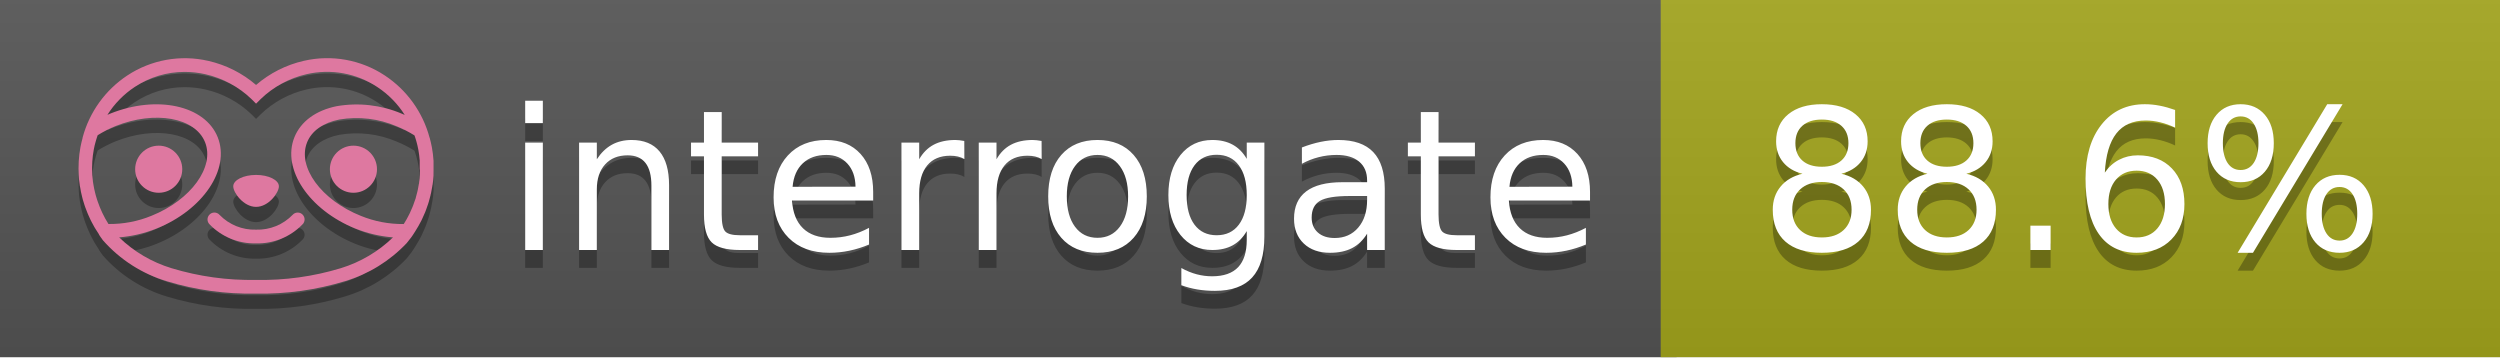
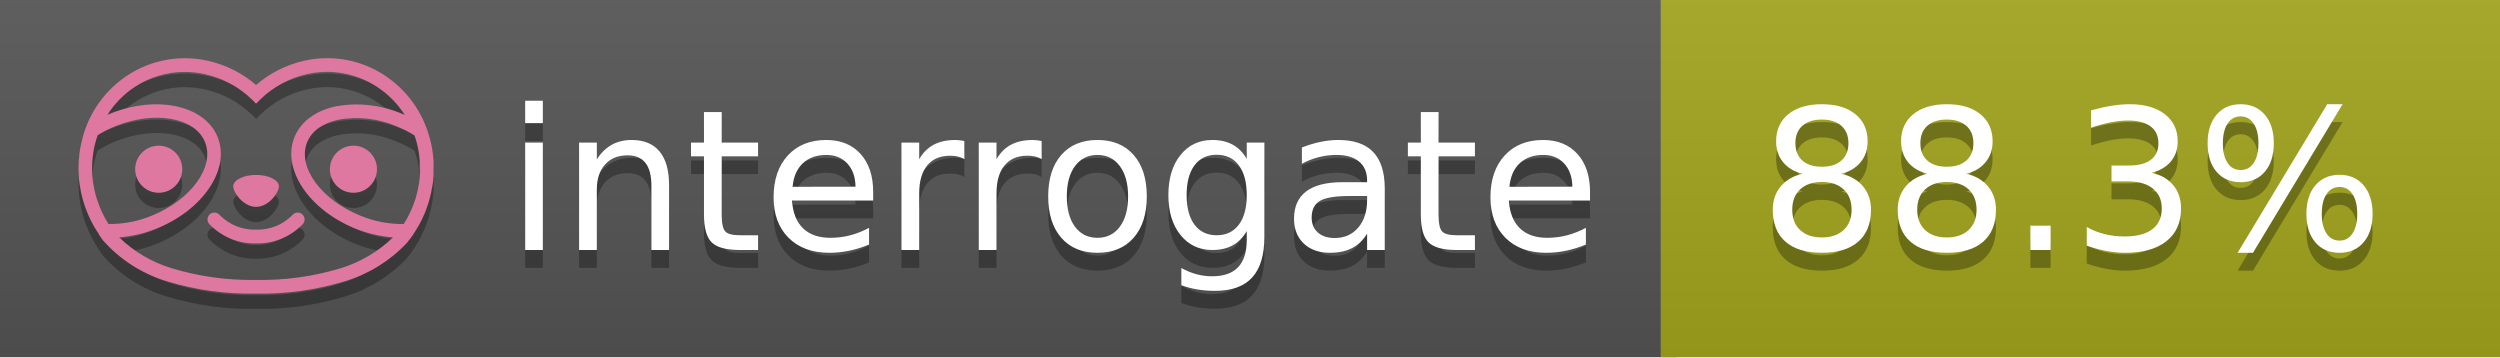
<svg xmlns="http://www.w3.org/2000/svg" width="140" height="20" viewBox="0 0 140 20" version="1.1" xml:space="preserve" style="fill-rule:evenodd;clip-rule:evenodd;stroke-linejoin:round;stroke-miterlimit:2;">
  <g transform="matrix(1,0,0,1,22,0)">
    <g id="backgrounds" transform="matrix(1.32789,0,0,1,-22.3892,0)">
      <rect x="0" y="0" width="71" height="20" style="fill:rgb(85,85,85);" />
    </g>
    <rect x="71" y="0" width="47" height="20" data-interrogate="color" style="fill:#a4a61d" />
    <g transform="matrix(1.19746,0,0,1,-22.3744,-4.85723e-16)">
      <rect x="0" y="0" width="118" height="20" style="fill:url(#_Linear1);" />
    </g>
  </g>
  <g fill="#fff" text-anchor="middle" font-family="DejaVu Sans,Verdana,Geneva,sans-serif" font-size="110">
    <text x="590" y="150" fill="#010101" fill-opacity=".3" transform="scale(.1)" textLength="610">interrogate</text>
    <text x="590" y="140" transform="scale(.1)" textLength="610">interrogate</text>
-     <text x="1160" y="150" fill="#010101" fill-opacity=".3" transform="scale(.1)" textLength="370" data-interrogate="result">88.6%</text>
-     <text x="1160" y="140" transform="scale(.1)" textLength="370" data-interrogate="result">88.6%</text>
+     <text x="1160" y="150" fill="#010101" fill-opacity=".3" transform="scale(.1)" textLength="370" data-interrogate="result">88.3%</text>
+     <text x="1160" y="140" transform="scale(.1)" textLength="370" data-interrogate="result">88.3%</text>
  </g>
  <g id="logo-shadow" transform="matrix(0.854876,0,0,0.854876,-6.73514,1.732)">
    <g transform="matrix(0.299012,0,0,0.299012,9.70229,-6.68582)">
      <path d="M50,64.25C52.76,64.25 55,61.13 55,59.75C55,58.37 52.76,57.25 50,57.25C47.24,57.25 45,58.37 45,59.75C45,61.13 47.24,64.25 50,64.25Z" style="fill:rgb(1,1,1);fill-opacity:0.3;fill-rule:nonzero;" />
    </g>
    <g transform="matrix(0.299012,0,0,0.299012,9.70229,-6.68582)">
      <path d="M88,49.05C86.506,43.475 83.018,38.638 78.2,35.46C72.969,32.002 66.539,30.844 60.43,32.26C56.576,33.145 52.995,34.958 50,37.54C46.998,34.958 43.411,33.149 39.55,32.27C33.441,30.853 27.011,32.011 21.78,35.47C16.97,38.652 13.489,43.489 12,49.06L12,49.13C11.82,49.79 11.66,50.46 11.53,51.13C11.146,53.207 11.021,55.323 11.16,57.43C11.16,58.03 11.26,58.63 11.34,59.23C11.34,59.51 11.43,59.79 11.48,60.07C11.53,60.35 11.58,60.68 11.64,60.98C11.7,61.28 11.8,61.69 11.89,62.05C11.98,62.41 11.99,62.47 12.05,62.68C12.16,63.07 12.28,63.46 12.41,63.84L12.58,64.34C12.72,64.74 12.88,65.14 13.04,65.53L13.23,65.98C13.403,66.373 13.583,66.767 13.77,67.16L13.99,67.59C14.19,67.97 14.39,68.35 14.61,68.73L14.87,69.15C15.1,69.52 15.33,69.89 15.58,70.26L15.58,70.32L15.99,70.93C16.14,71.14 16.29,71.36 16.45,71.57C20.206,75.83 25.086,78.95 30.53,80.57C36.839,82.48 43.41,83.385 50,83.25C56.599,83.374 63.177,82.456 69.49,80.53C74.644,78.978 79.303,76.102 83,72.19C83.34,71.78 83.65,71.35 84,70.92L84.18,70.66L84.33,70.44L84.41,70.32C84.55,70.12 84.67,69.9 84.81,69.7C85.07,69.3 85.32,68.89 85.55,68.48C85.78,68.07 86.02,67.65 86.23,67.22C86.31,67.05 86.39,66.88 86.47,66.7C86.67,66.28 86.85,65.87 87.03,65.44L87.23,64.92C87.397,64.487 87.55,64.05 87.69,63.61L87.85,63.09C87.98,62.64 88.1,62.19 88.21,61.74C88.21,61.57 88.3,61.39 88.33,61.22C88.43,60.75 88.52,60.22 88.6,59.79C88.6,59.64 88.66,59.49 88.68,59.33C88.77,58.71 88.84,58.08 88.88,57.45L88.88,54.17C88.817,53.164 88.693,52.162 88.51,51.17C88.38,50.5 88.23,49.84 88.05,49.17L88,49.05ZM85.89,56.44L85.89,57.23C85.89,57.78 85.79,58.32 85.72,58.86C85.72,59.01 85.72,59.15 85.65,59.3C85.59,59.7 85.51,60.11 85.43,60.51L85.32,60.99C85.23,61.38 85.12,61.77 85.01,62.16C85.01,62.31 84.93,62.46 84.88,62.6C84.74,63.04 84.59,63.47 84.42,63.9L84.27,64.28C84.1,64.71 83.91,65.14 83.71,65.56C83.51,65.98 83.43,66.12 83.28,66.4L83.01,66.91C82.83,67.223 82.643,67.537 82.45,67.85L82.35,68.01C79.121,68.047 75.918,67.434 72.93,66.21C64.27,62.74 59,55.52 61.18,50.11C62.18,47.6 64.7,45.82 68.26,45.11C72.489,44.395 76.835,44.908 80.78,46.59C82.141,47.144 83.453,47.813 84.7,48.59C84.76,48.76 84.82,48.93 84.88,49.1C84.94,49.27 85.05,49.63 85.12,49.9C85.28,50.5 85.44,51.1 85.55,51.73C85.691,52.507 85.792,53.292 85.85,54.08L85.85,55.89C85.85,56.12 85.91,56.25 85.91,56.45L85.89,56.44ZM17.66,68C16.668,66.435 15.869,64.756 15.28,63L15.17,62.68C15.06,62.35 14.96,62.01 14.87,61.68C14.823,61.493 14.777,61.31 14.73,61.13C14.66,60.84 14.59,60.55 14.53,60.27C14.47,59.99 14.43,59.72 14.38,59.44C14.33,59.16 14.3,59 14.27,58.78C14.2,58.27 14.15,57.78 14.11,57.23L14.11,57.03C14.008,55.236 14.122,53.437 14.45,51.67C14.56,51.06 14.71,50.46 14.88,49.87C14.96,49.59 15.04,49.32 15.13,49.05C15.22,48.78 15.24,48.72 15.3,48.55C16.548,47.774 17.859,47.105 19.22,46.55C27.86,43.09 36.65,44.67 38.82,50.08C40.99,55.49 35.73,62.74 27.09,66.2C24.101,67.431 20.893,68.043 17.66,68ZM68.57,77.68C62.554,79.508 56.287,80.376 50,80.25C43.737,80.37 37.495,79.506 31.5,77.69C27.185,76.38 23.243,74.062 20,70.93C22.815,70.706 25.58,70.055 28.2,69C38.37,64.92 44.39,56 41.6,49C38.81,42 28.27,39.72 18.1,43.8L17.43,44.09C18.973,41.648 21.019,39.561 23.43,37.97C26.671,35.824 30.473,34.68 34.36,34.68C35.884,34.681 37.404,34.852 38.89,35.19C42.694,36.049 46.191,37.935 49,40.64L50,41.64L51,40.64C53.797,37.937 57.279,36.049 61.07,35.18C66.402,33.947 72.014,34.968 76.57,38C78.98,39.588 81.026,41.671 82.57,44.11L81.9,43.82C77.409,41.921 72.464,41.355 67.66,42.19C63.08,43.12 59.79,45.54 58.39,49.02C55.6,55.97 61.62,64.94 71.79,69.02C74.414,70.07 77.182,70.714 80,70.93C76.776,74.05 72.859,76.363 68.57,77.68Z" style="fill:rgb(1,1,1);fill-opacity:0.3;fill-rule:nonzero;" />
    </g>
    <g transform="matrix(0.299012,0,0,0.299012,9.70229,-6.68582)">
      <circle cx="71.33" cy="56" r="5.16" style="fill:rgb(1,1,1);fill-opacity:0.3;" />
    </g>
    <g transform="matrix(0.299012,0,0,0.299012,9.70229,-6.68582)">
      <circle cx="28.67" cy="56" r="5.16" style="fill:rgb(1,1,1);fill-opacity:0.3;" />
    </g>
    <g transform="matrix(0.299012,0,0,0.299012,9.70229,-6.68582)">
      <path d="M58,66C55.912,68.161 53.003,69.339 50,69.24C46.997,69.339 44.088,68.161 42,66C41.714,65.677 41.302,65.491 40.87,65.491C40.042,65.491 39.361,66.172 39.361,67C39.361,67.368 39.496,67.724 39.74,68C42.403,70.804 46.134,72.35 50,72.25C53.862,72.347 57.59,70.802 60.25,68C60.495,67.725 60.63,67.369 60.63,67C60.63,66.174 59.951,65.495 59.125,65.495C58.695,65.495 58.285,65.679 58,66Z" style="fill:rgb(1,1,1);fill-opacity:0.3;fill-rule:nonzero;" />
    </g>
  </g>
  <g id="logo-pink" transform="matrix(0.854876,0,0,0.854876,-6.73514,0.877124)">
    <g transform="matrix(0.299012,0,0,0.299012,9.70229,-6.68582)">
      <path d="M50,64.25C52.76,64.25 55,61.13 55,59.75C55,58.37 52.76,57.25 50,57.25C47.24,57.25 45,58.37 45,59.75C45,61.13 47.24,64.25 50,64.25Z" style="fill:rgb(222,120,160);fill-rule:nonzero;" />
    </g>
    <g transform="matrix(0.299012,0,0,0.299012,9.70229,-6.68582)">
      <path d="M88,49.05C86.506,43.475 83.018,38.638 78.2,35.46C72.969,32.002 66.539,30.844 60.43,32.26C56.576,33.145 52.995,34.958 50,37.54C46.998,34.958 43.411,33.149 39.55,32.27C33.441,30.853 27.011,32.011 21.78,35.47C16.97,38.652 13.489,43.489 12,49.06L12,49.13C11.82,49.79 11.66,50.46 11.53,51.13C11.146,53.207 11.021,55.323 11.16,57.43C11.16,58.03 11.26,58.63 11.34,59.23C11.34,59.51 11.43,59.79 11.48,60.07C11.53,60.35 11.58,60.68 11.64,60.98C11.7,61.28 11.8,61.69 11.89,62.05C11.98,62.41 11.99,62.47 12.05,62.68C12.16,63.07 12.28,63.46 12.41,63.84L12.58,64.34C12.72,64.74 12.88,65.14 13.04,65.53L13.23,65.98C13.403,66.373 13.583,66.767 13.77,67.16L13.99,67.59C14.19,67.97 14.39,68.35 14.61,68.73L14.87,69.15C15.1,69.52 15.33,69.89 15.58,70.26L15.58,70.32L15.99,70.93C16.14,71.14 16.29,71.36 16.45,71.57C20.206,75.83 25.086,78.95 30.53,80.57C36.839,82.48 43.41,83.385 50,83.25C56.599,83.374 63.177,82.456 69.49,80.53C74.644,78.978 79.303,76.102 83,72.19C83.34,71.78 83.65,71.35 84,70.92L84.18,70.66L84.33,70.44L84.41,70.32C84.55,70.12 84.67,69.9 84.81,69.7C85.07,69.3 85.32,68.89 85.55,68.48C85.78,68.07 86.02,67.65 86.23,67.22C86.31,67.05 86.39,66.88 86.47,66.7C86.67,66.28 86.85,65.87 87.03,65.44L87.23,64.92C87.397,64.487 87.55,64.05 87.69,63.61L87.85,63.09C87.98,62.64 88.1,62.19 88.21,61.74C88.21,61.57 88.3,61.39 88.33,61.22C88.43,60.75 88.52,60.22 88.6,59.79C88.6,59.64 88.66,59.49 88.68,59.33C88.77,58.71 88.84,58.08 88.88,57.45L88.88,54.17C88.817,53.164 88.693,52.162 88.51,51.17C88.38,50.5 88.23,49.84 88.05,49.17L88,49.05ZM85.89,56.44L85.89,57.23C85.89,57.78 85.79,58.32 85.72,58.86C85.72,59.01 85.72,59.15 85.65,59.3C85.59,59.7 85.51,60.11 85.43,60.51L85.32,60.99C85.23,61.38 85.12,61.77 85.01,62.16C85.01,62.31 84.93,62.46 84.88,62.6C84.74,63.04 84.59,63.47 84.42,63.9L84.27,64.28C84.1,64.71 83.91,65.14 83.71,65.56C83.51,65.98 83.43,66.12 83.28,66.4L83.01,66.91C82.83,67.223 82.643,67.537 82.45,67.85L82.35,68.01C79.121,68.047 75.918,67.434 72.93,66.21C64.27,62.74 59,55.52 61.18,50.11C62.18,47.6 64.7,45.82 68.26,45.11C72.489,44.395 76.835,44.908 80.78,46.59C82.141,47.144 83.453,47.813 84.7,48.59C84.76,48.76 84.82,48.93 84.88,49.1C84.94,49.27 85.05,49.63 85.12,49.9C85.28,50.5 85.44,51.1 85.55,51.73C85.691,52.507 85.792,53.292 85.85,54.08L85.85,55.89C85.85,56.12 85.91,56.25 85.91,56.45L85.89,56.44ZM17.66,68C16.668,66.435 15.869,64.756 15.28,63L15.17,62.68C15.06,62.35 14.96,62.01 14.87,61.68C14.823,61.493 14.777,61.31 14.73,61.13C14.66,60.84 14.59,60.55 14.53,60.27C14.47,59.99 14.43,59.72 14.38,59.44C14.33,59.16 14.3,59 14.27,58.78C14.2,58.27 14.15,57.78 14.11,57.23L14.11,57.03C14.008,55.236 14.122,53.437 14.45,51.67C14.56,51.06 14.71,50.46 14.88,49.87C14.96,49.59 15.04,49.32 15.13,49.05C15.22,48.78 15.24,48.72 15.3,48.55C16.548,47.774 17.859,47.105 19.22,46.55C27.86,43.09 36.65,44.67 38.82,50.08C40.99,55.49 35.73,62.74 27.09,66.2C24.101,67.431 20.893,68.043 17.66,68ZM68.57,77.68C62.554,79.508 56.287,80.376 50,80.25C43.737,80.37 37.495,79.506 31.5,77.69C27.185,76.38 23.243,74.062 20,70.93C22.815,70.706 25.58,70.055 28.2,69C38.37,64.92 44.39,56 41.6,49C38.81,42 28.27,39.72 18.1,43.8L17.43,44.09C18.973,41.648 21.019,39.561 23.43,37.97C26.671,35.824 30.473,34.68 34.36,34.68C35.884,34.681 37.404,34.852 38.89,35.19C42.694,36.049 46.191,37.935 49,40.64L50,41.64L51,40.64C53.797,37.937 57.279,36.049 61.07,35.18C66.402,33.947 72.014,34.968 76.57,38C78.98,39.588 81.026,41.671 82.57,44.11L81.9,43.82C77.409,41.921 72.464,41.355 67.66,42.19C63.08,43.12 59.79,45.54 58.39,49.02C55.6,55.97 61.62,64.94 71.79,69.02C74.414,70.07 77.182,70.714 80,70.93C76.776,74.05 72.859,76.363 68.57,77.68Z" style="fill:rgb(222,120,160);fill-rule:nonzero;" />
    </g>
    <g transform="matrix(0.299012,0,0,0.299012,9.70229,-6.68582)">
      <circle cx="71.33" cy="56" r="5.16" style="fill:rgb(222,120,160);" />
    </g>
    <g transform="matrix(0.299012,0,0,0.299012,9.70229,-6.68582)">
      <circle cx="28.67" cy="56" r="5.16" style="fill:rgb(222,120,160);" />
    </g>
    <g transform="matrix(0.299012,0,0,0.299012,9.70229,-6.68582)">
      <path d="M58,66C55.912,68.161 53.003,69.339 50,69.24C46.997,69.339 44.088,68.161 42,66C41.714,65.677 41.302,65.491 40.87,65.491C40.042,65.491 39.361,66.172 39.361,67C39.361,67.368 39.496,67.724 39.74,68C42.403,70.804 46.134,72.35 50,72.25C53.862,72.347 57.59,70.802 60.25,68C60.495,67.725 60.63,67.369 60.63,67C60.63,66.174 59.951,65.495 59.125,65.495C58.695,65.495 58.285,65.679 58,66Z" style="fill:rgb(222,120,160);fill-rule:nonzero;" />
    </g>
  </g>
  <defs>
    <linearGradient id="_Linear1" x1="0" y1="0" x2="1" y2="0" gradientUnits="userSpaceOnUse" gradientTransform="matrix(1.22465e-15,20,-20,1.22465e-15,0,0)">
      <stop offset="0" style="stop-color:rgb(187,187,187);stop-opacity:0.1" />
      <stop offset="1" style="stop-color:black;stop-opacity:0.1" />
    </linearGradient>
  </defs>
</svg>
